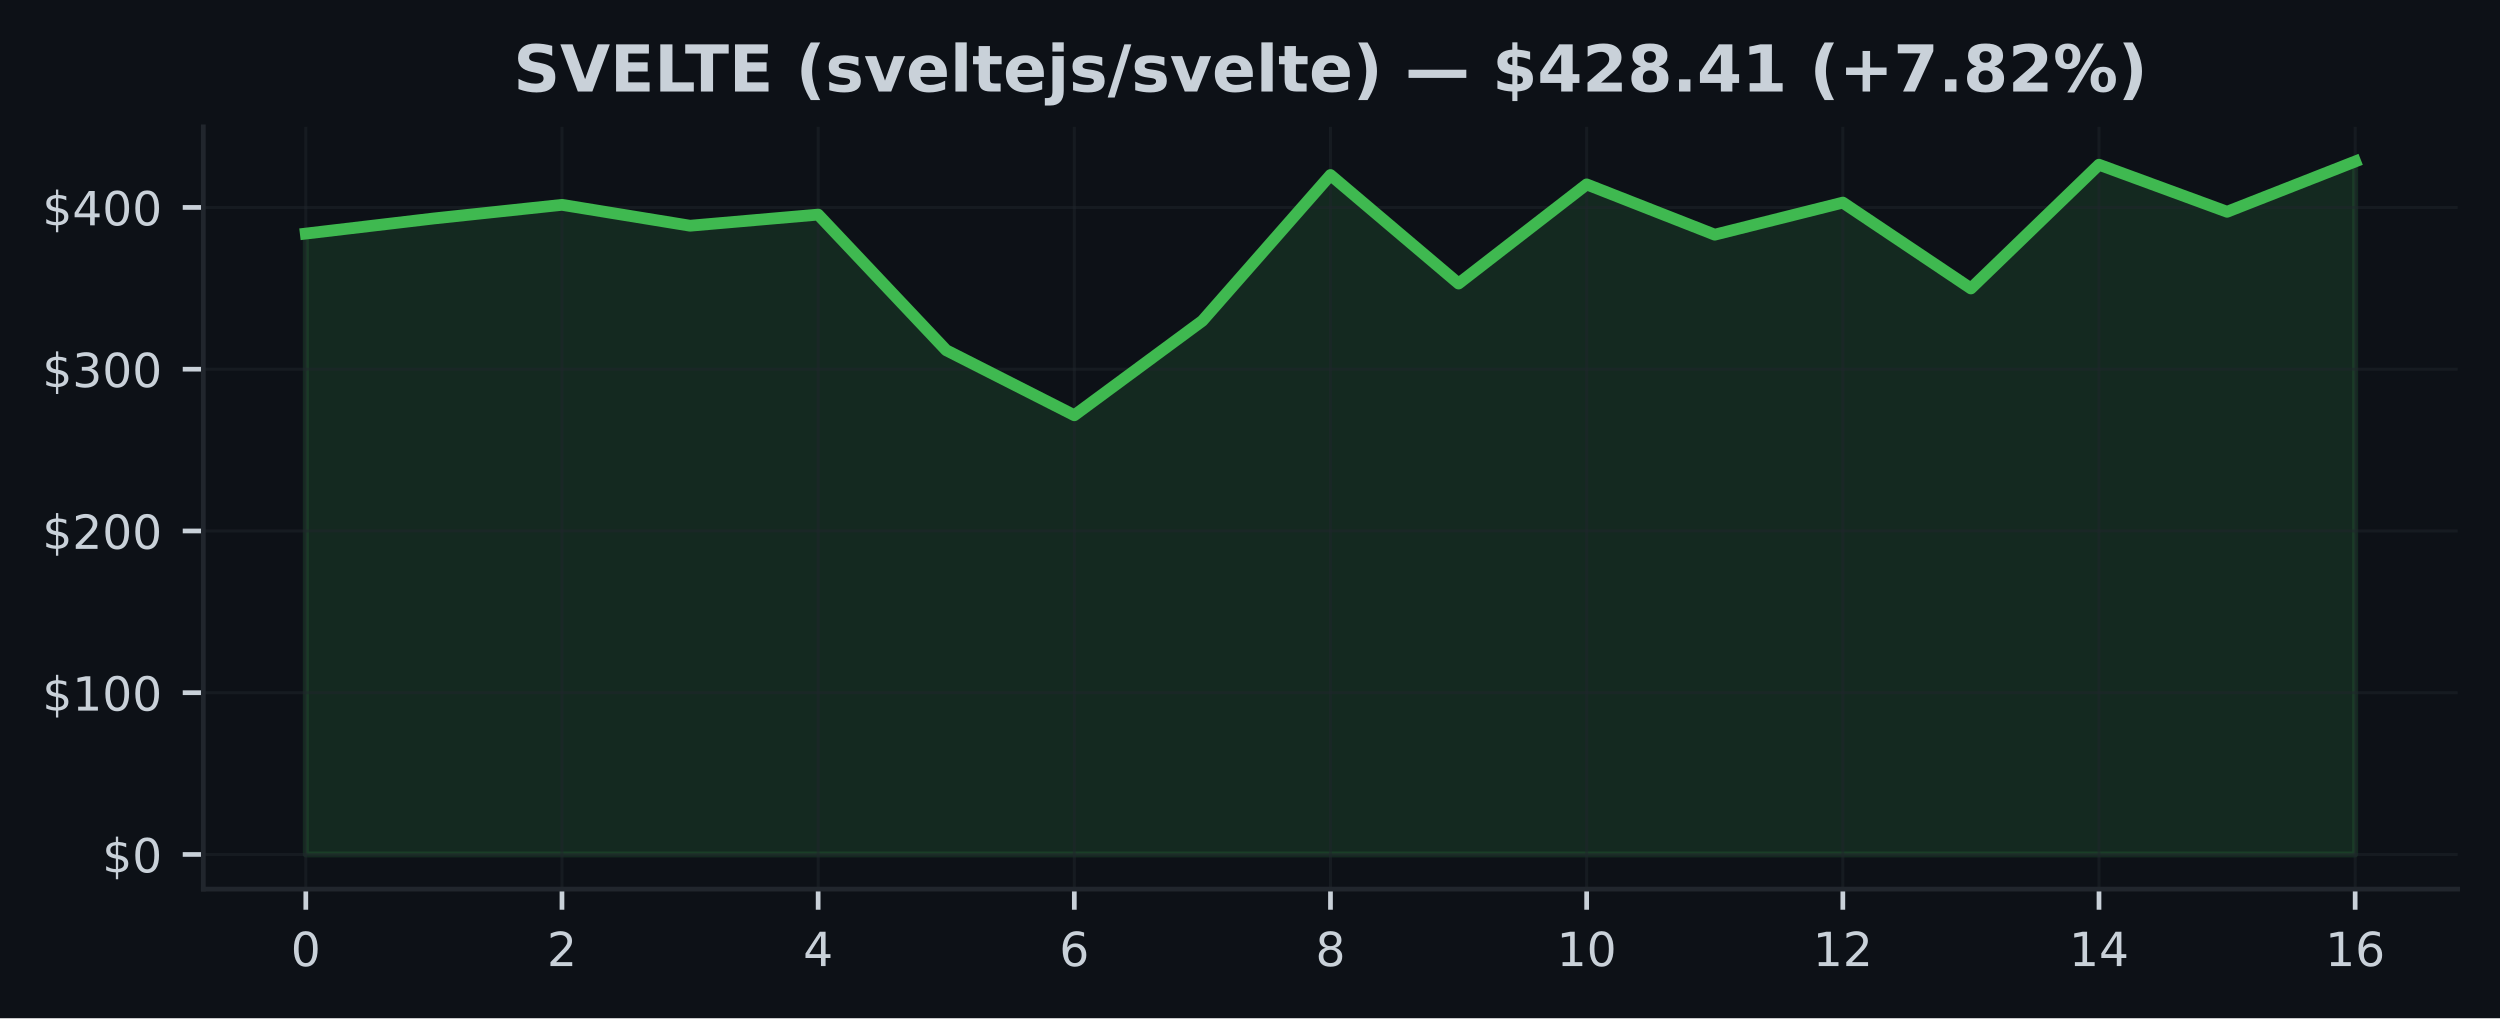
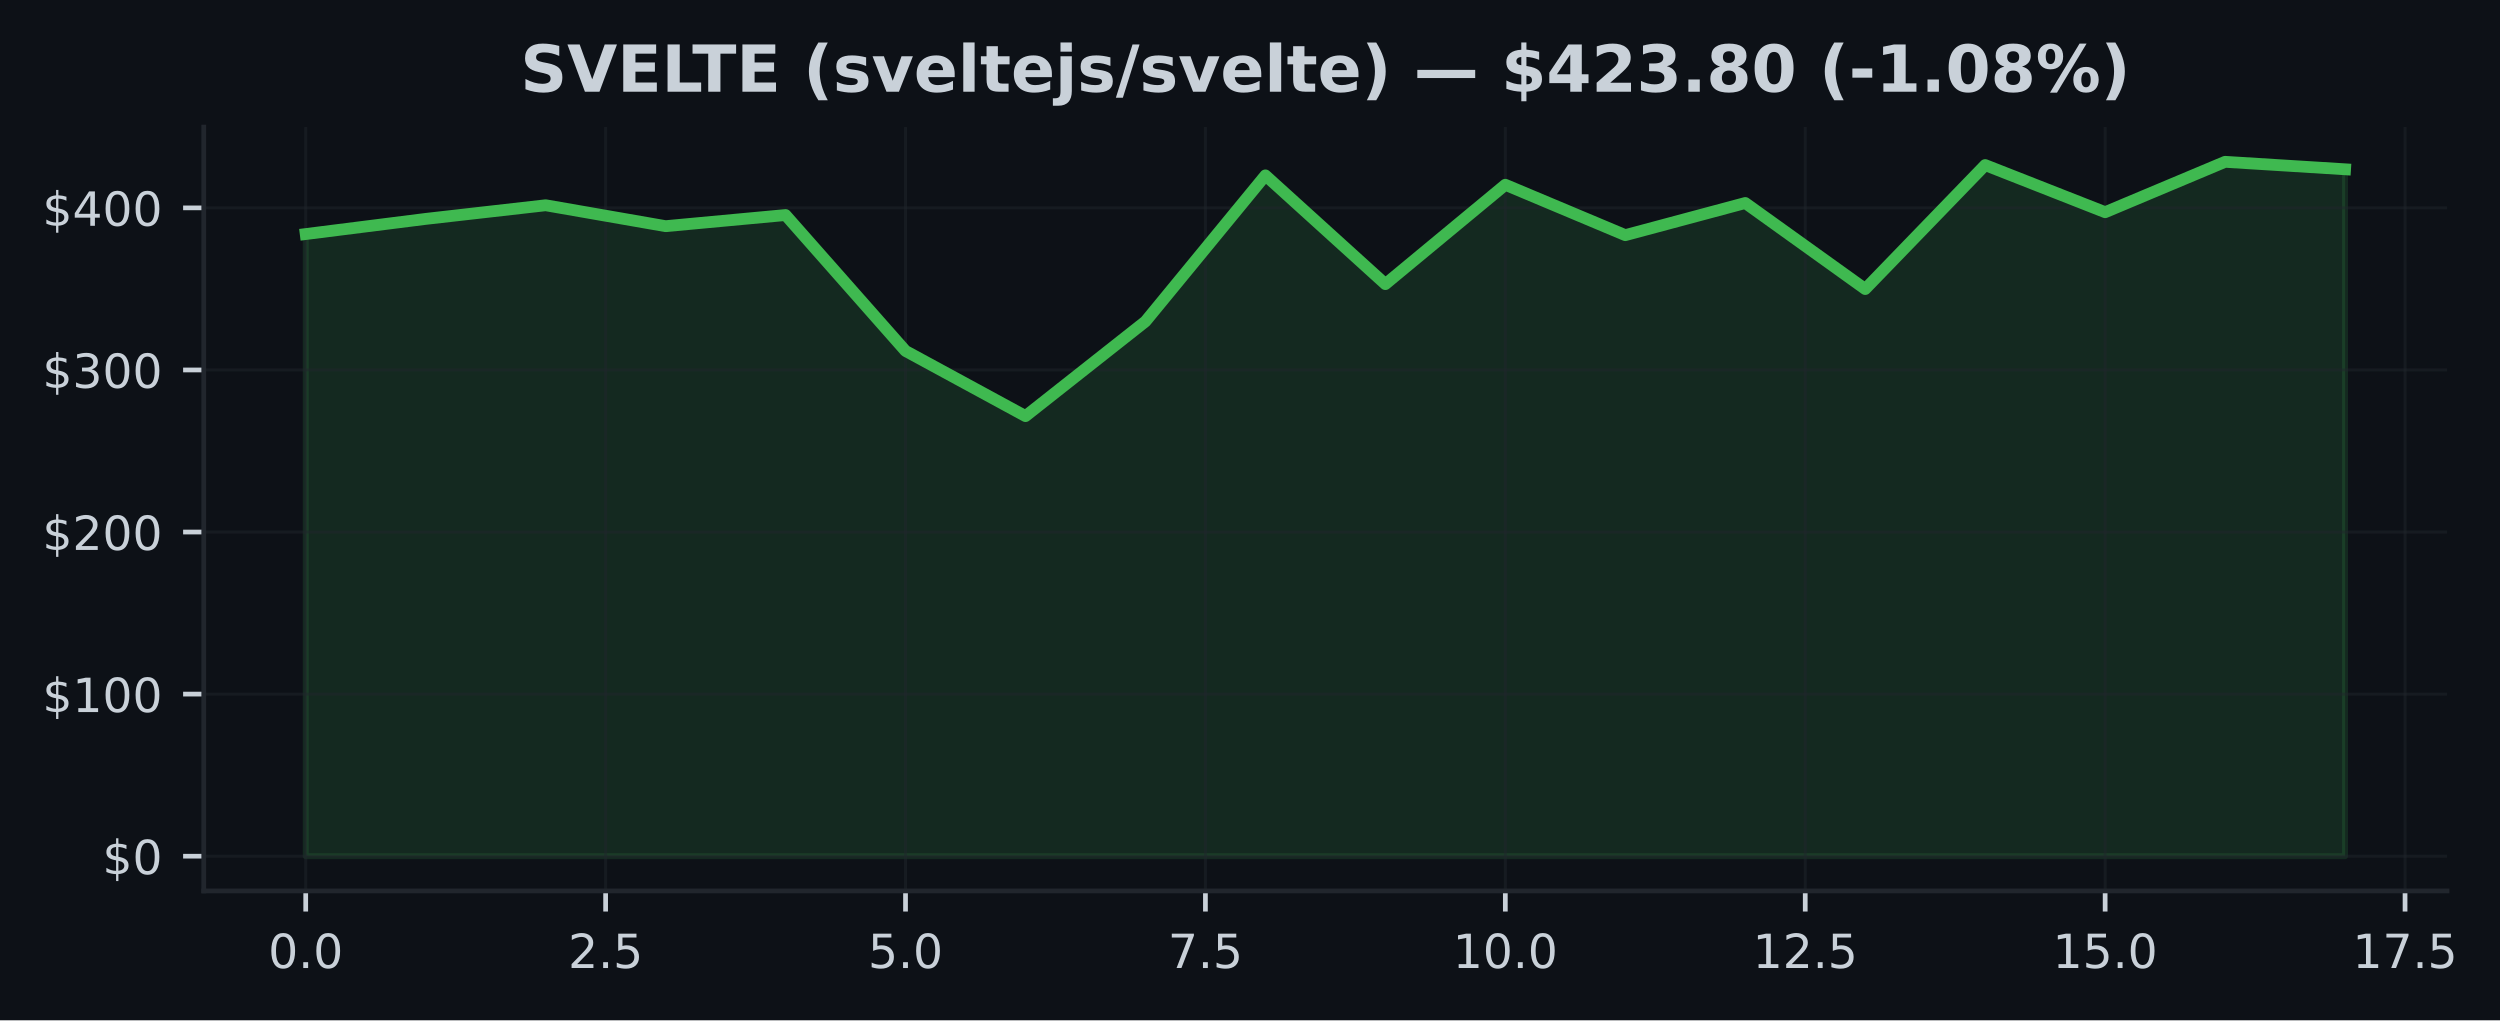
- <svg xmlns="http://www.w3.org/2000/svg" xmlns:xlink="http://www.w3.org/1999/xlink" width="424.91pt" height="173.061pt" viewBox="0 0 424.91 173.061" version="1.1">
+ <svg xmlns="http://www.w3.org/2000/svg" xmlns:xlink="http://www.w3.org/1999/xlink" width="424.051pt" height="173.061pt" viewBox="0 0 424.051 173.061" version="1.1">
  <defs>
    <style type="text/css">*{stroke-linejoin: round; stroke-linecap: butt}</style>
  </defs>
  <g id="figure_1">
    <g id="patch_1">
-       <path d="M 0 173.061  L 424.91 173.061  L 424.91 0  L 0 0  z " style="fill: #0d1117" />
+       <path d="M 0 173.061  L 424.051 173.061  L 424.051 0  L 0 0  z " style="fill: #0d1117" />
    </g>
    <g id="axes_1">
      <g id="patch_2">
-         <path d="M 34.56 151.118  L 417.71 151.118  L 417.71 21.558  L 34.56 21.558  z " style="fill: #0d1117" />
+         <path d="M 34.56 151.118  L 415.066 151.118  L 415.066 21.558  L 34.56 21.558  z " style="fill: #0d1117" />
      </g>
      <g id="FillBetweenPolyCollection_1">
        <defs>
-           <path id="md9e7212ee7" d="M 51.976 -27.832  L 51.976 -133.36  L 73.746 -135.93  L 95.516 -138.245  L 117.286 -134.696  L 139.055 -136.588  L 160.825 -113.532  L 182.595 -102.48  L 204.365 -118.536  L 226.135 -143.312  L 247.905 -124.87  L 269.675 -141.72  L 291.445 -133.173  L 313.215 -138.627  L 334.984 -124.034  L 356.754 -145.064  L 378.524 -137.066  L 400.294 -145.613  L 400.294 -27.832  L 400.294 -27.832  L 378.524 -27.832  L 356.754 -27.832  L 334.984 -27.832  L 313.215 -27.832  L 291.445 -27.832  L 269.675 -27.832  L 247.905 -27.832  L 226.135 -27.832  L 204.365 -27.832  L 182.595 -27.832  L 160.825 -27.832  L 139.055 -27.832  L 117.286 -27.832  L 95.516 -27.832  L 73.746 -27.832  L 51.976 -27.832  z " style="stroke: #3fb950; stroke-opacity: 0.15" />
+           <path id="mb865ba4bee" d="M 51.856 -27.832  L 51.856 -133.36  L 72.204 -135.93  L 92.552 -138.245  L 112.9 -134.696  L 133.247 -136.588  L 153.595 -113.532  L 173.943 -102.48  L 194.291 -118.536  L 214.639 -143.312  L 234.987 -124.87  L 255.335 -141.72  L 275.683 -133.173  L 296.031 -138.627  L 316.379 -124.034  L 336.727 -145.064  L 357.075 -137.066  L 377.423 -145.613  L 397.771 -144.346  L 397.771 -27.832  L 397.771 -27.832  L 377.423 -27.832  L 357.075 -27.832  L 336.727 -27.832  L 316.379 -27.832  L 296.031 -27.832  L 275.683 -27.832  L 255.335 -27.832  L 234.987 -27.832  L 214.639 -27.832  L 194.291 -27.832  L 173.943 -27.832  L 153.595 -27.832  L 133.247 -27.832  L 112.9 -27.832  L 92.552 -27.832  L 72.204 -27.832  L 51.856 -27.832  z " style="stroke: #3fb950; stroke-opacity: 0.15" />
        </defs>
-         <g clip-path="url(#pb27e2f22fc)">
-           <use xlink:href="#md9e7212ee7" x="0" y="173.061" style="fill: #3fb950; fill-opacity: 0.15; stroke: #3fb950; stroke-opacity: 0.15" />
+         <g clip-path="url(#p920ea3bcb1)">
+           <use xlink:href="#mb865ba4bee" x="0" y="173.061" style="fill: #3fb950; fill-opacity: 0.15; stroke: #3fb950; stroke-opacity: 0.15" />
        </g>
      </g>
      <g id="matplotlib.axis_1">
        <g id="xtick_1">
          <g id="line2d_1">
-             <path d="M 51.976 151.118  L 51.976 21.558  " clip-path="url(#pb27e2f22fc)" style="fill: none; stroke: #21262d; stroke-opacity: 0.5; stroke-width: 0.5; stroke-linecap: square" />
+             <path d="M 51.856 151.118  L 51.856 21.558  " clip-path="url(#p920ea3bcb1)" style="fill: none; stroke: #21262d; stroke-opacity: 0.5; stroke-width: 0.5; stroke-linecap: square" />
          </g>
          <g id="line2d_2">
            <defs>
-               <path id="mec0c754393" d="M 0 0  L 0 3.5  " style="stroke: #c9d1d9; stroke-width: 0.8" />
+               <path id="mc6f52eba11" d="M 0 0  L 0 3.5  " style="stroke: #c9d1d9; stroke-width: 0.8" />
            </defs>
            <g>
-               <use xlink:href="#mec0c754393" x="51.976" y="151.118" style="fill: #c9d1d9; stroke: #c9d1d9; stroke-width: 0.8" />
+               <use xlink:href="#mc6f52eba11" x="51.856" y="151.118" style="fill: #c9d1d9; stroke: #c9d1d9; stroke-width: 0.8" />
            </g>
          </g>
          <g id="text_1">
-             <g style="fill: #c9d1d9" transform="translate(49.43091 164.197) scale(0.08 -0.08)">
+             <g style="fill: #c9d1d9" transform="translate(45.49449 164.197) scale(0.08 -0.08)">
              <defs>
                <path id="DejaVuSans-30" d="M 2034 4250  Q 1547 4250 1301 3770  Q 1056 3291 1056 2328  Q 1056 1369 1301 889  Q 1547 409 2034 409  Q 2525 409 2770 889  Q 3016 1369 3016 2328  Q 3016 3291 2770 3770  Q 2525 4250 2034 4250  z M 2034 4750  Q 2819 4750 3233 4129  Q 3647 3509 3647 2328  Q 3647 1150 3233 529  Q 2819 -91 2034 -91  Q 1250 -91 836 529  Q 422 1150 422 2328  Q 422 3509 836 4129  Q 1250 4750 2034 4750  z " transform="scale(0.015625)" />
+                 <path id="DejaVuSans-2e" d="M 684 794  L 1344 794  L 1344 0  L 684 0  L 684 794  z " transform="scale(0.015625)" />
              </defs>
              <use xlink:href="#DejaVuSans-30" />
+               <use xlink:href="#DejaVuSans-2e" transform="translate(63.62305 0)" />
+               <use xlink:href="#DejaVuSans-30" transform="translate(95.41016 0)" />
            </g>
          </g>
        </g>
        <g id="xtick_2">
          <g id="line2d_3">
-             <path d="M 95.516 151.118  L 95.516 21.558  " clip-path="url(#pb27e2f22fc)" style="fill: none; stroke: #21262d; stroke-opacity: 0.5; stroke-width: 0.5; stroke-linecap: square" />
+             <path d="M 102.726 151.118  L 102.726 21.558  " clip-path="url(#p920ea3bcb1)" style="fill: none; stroke: #21262d; stroke-opacity: 0.5; stroke-width: 0.5; stroke-linecap: square" />
          </g>
          <g id="line2d_4">
            <g>
-               <use xlink:href="#mec0c754393" x="95.516" y="151.118" style="fill: #c9d1d9; stroke: #c9d1d9; stroke-width: 0.8" />
+               <use xlink:href="#mc6f52eba11" x="102.726" y="151.118" style="fill: #c9d1d9; stroke: #c9d1d9; stroke-width: 0.8" />
            </g>
          </g>
          <g id="text_2">
-             <g style="fill: #c9d1d9" transform="translate(92.97068 164.197) scale(0.08 -0.08)">
+             <g style="fill: #c9d1d9" transform="translate(96.36432 164.197) scale(0.08 -0.08)">
              <defs>
                <path id="DejaVuSans-32" d="M 1228 531  L 3431 531  L 3431 0  L 469 0  L 469 531  Q 828 903 1448 1529  Q 2069 2156 2228 2338  Q 2531 2678 2651 2914  Q 2772 3150 2772 3378  Q 2772 3750 2511 3984  Q 2250 4219 1831 4219  Q 1534 4219 1204 4116  Q 875 4013 500 3803  L 500 4441  Q 881 4594 1212 4672  Q 1544 4750 1819 4750  Q 2544 4750 2975 4387  Q 3406 4025 3406 3419  Q 3406 3131 3298 2873  Q 3191 2616 2906 2266  Q 2828 2175 2409 1742  Q 1991 1309 1228 531  z " transform="scale(0.015625)" />
+                 <path id="DejaVuSans-35" d="M 691 4666  L 3169 4666  L 3169 4134  L 1269 4134  L 1269 2991  Q 1406 3038 1543 3061  Q 1681 3084 1819 3084  Q 2600 3084 3056 2656  Q 3513 2228 3513 1497  Q 3513 744 3044 326  Q 2575 -91 1722 -91  Q 1428 -91 1123 -41  Q 819 9 494 109  L 494 744  Q 775 591 1075 516  Q 1375 441 1709 441  Q 2250 441 2565 725  Q 2881 1009 2881 1497  Q 2881 1984 2565 2268  Q 2250 2553 1709 2553  Q 1456 2553 1204 2497  Q 953 2441 691 2322  L 691 4666  z " transform="scale(0.015625)" />
              </defs>
              <use xlink:href="#DejaVuSans-32" />
+               <use xlink:href="#DejaVuSans-2e" transform="translate(63.62305 0)" />
+               <use xlink:href="#DejaVuSans-35" transform="translate(95.41016 0)" />
            </g>
          </g>
        </g>
        <g id="xtick_3">
          <g id="line2d_5">
-             <path d="M 139.055 151.118  L 139.055 21.558  " clip-path="url(#pb27e2f22fc)" style="fill: none; stroke: #21262d; stroke-opacity: 0.5; stroke-width: 0.5; stroke-linecap: square" />
+             <path d="M 153.595 151.118  L 153.595 21.558  " clip-path="url(#p920ea3bcb1)" style="fill: none; stroke: #21262d; stroke-opacity: 0.5; stroke-width: 0.5; stroke-linecap: square" />
          </g>
          <g id="line2d_6">
            <g>
-               <use xlink:href="#mec0c754393" x="139.055" y="151.118" style="fill: #c9d1d9; stroke: #c9d1d9; stroke-width: 0.8" />
+               <use xlink:href="#mc6f52eba11" x="153.595" y="151.118" style="fill: #c9d1d9; stroke: #c9d1d9; stroke-width: 0.8" />
            </g>
          </g>
          <g id="text_3">
-             <g style="fill: #c9d1d9" transform="translate(136.5105 164.197) scale(0.08 -0.08)">
-               <defs>
-                 <path id="DejaVuSans-34" d="M 2419 4116  L 825 1625  L 2419 1625  L 2419 4116  z M 2253 4666  L 3047 4666  L 3047 1625  L 3713 1625  L 3713 1100  L 3047 1100  L 3047 0  L 2419 0  L 2419 1100  L 313 1100  L 313 1709  L 2253 4666  z " transform="scale(0.015625)" />
-               </defs>
-               <use xlink:href="#DejaVuSans-34" />
+             <g style="fill: #c9d1d9" transform="translate(147.2341 164.197) scale(0.08 -0.08)">
+               <use xlink:href="#DejaVuSans-35" />
+               <use xlink:href="#DejaVuSans-2e" transform="translate(63.62305 0)" />
+               <use xlink:href="#DejaVuSans-30" transform="translate(95.41016 0)" />
            </g>
          </g>
        </g>
        <g id="xtick_4">
          <g id="line2d_7">
-             <path d="M 182.595 151.118  L 182.595 21.558  " clip-path="url(#pb27e2f22fc)" style="fill: none; stroke: #21262d; stroke-opacity: 0.5; stroke-width: 0.5; stroke-linecap: square" />
+             <path d="M 204.465 151.118  L 204.465 21.558  " clip-path="url(#p920ea3bcb1)" style="fill: none; stroke: #21262d; stroke-opacity: 0.5; stroke-width: 0.5; stroke-linecap: square" />
          </g>
          <g id="line2d_8">
            <g>
-               <use xlink:href="#mec0c754393" x="182.595" y="151.118" style="fill: #c9d1d9; stroke: #c9d1d9; stroke-width: 0.8" />
+               <use xlink:href="#mc6f52eba11" x="204.465" y="151.118" style="fill: #c9d1d9; stroke: #c9d1d9; stroke-width: 0.8" />
            </g>
          </g>
          <g id="text_4">
-             <g style="fill: #c9d1d9" transform="translate(180.0502 164.197) scale(0.08 -0.08)">
-               <defs>
-                 <path id="DejaVuSans-36" d="M 2113 2584  Q 1688 2584 1439 2293  Q 1191 2003 1191 1497  Q 1191 994 1439 701  Q 1688 409 2113 409  Q 2538 409 2786 701  Q 3034 994 3034 1497  Q 3034 2003 2786 2293  Q 2538 2584 2113 2584  z M 3366 4563  L 3366 3988  Q 3128 4100 2886 4159  Q 2644 4219 2406 4219  Q 1781 4219 1451 3797  Q 1122 3375 1075 2522  Q 1259 2794 1537 2939  Q 1816 3084 2150 3084  Q 2853 3084 3261 2657  Q 3669 2231 3669 1497  Q 3669 778 3244 343  Q 2819 -91 2113 -91  Q 1303 -91 875 529  Q 447 1150 447 2328  Q 447 3434 972 4092  Q 1497 4750 2381 4750  Q 2619 4750 2861 4703  Q 3103 4656 3366 4563  z " transform="scale(0.015625)" />
-               </defs>
-               <use xlink:href="#DejaVuSans-36" />
+             <g style="fill: #c9d1d9" transform="translate(198.104 164.197) scale(0.08 -0.08)">
+               <defs>
+                 <path id="DejaVuSans-37" d="M 525 4666  L 3525 4666  L 3525 4397  L 1831 0  L 1172 0  L 2766 4134  L 525 4134  L 525 4666  z " transform="scale(0.015625)" />
+               </defs>
+               <use xlink:href="#DejaVuSans-37" />
+               <use xlink:href="#DejaVuSans-2e" transform="translate(63.62305 0)" />
+               <use xlink:href="#DejaVuSans-35" transform="translate(95.41016 0)" />
            </g>
          </g>
        </g>
        <g id="xtick_5">
          <g id="line2d_9">
-             <path d="M 226.135 151.118  L 226.135 21.558  " clip-path="url(#pb27e2f22fc)" style="fill: none; stroke: #21262d; stroke-opacity: 0.5; stroke-width: 0.5; stroke-linecap: square" />
+             <path d="M 255.335 151.118  L 255.335 21.558  " clip-path="url(#p920ea3bcb1)" style="fill: none; stroke: #21262d; stroke-opacity: 0.5; stroke-width: 0.5; stroke-linecap: square" />
          </g>
          <g id="line2d_10">
            <g>
-               <use xlink:href="#mec0c754393" x="226.135" y="151.118" style="fill: #c9d1d9; stroke: #c9d1d9; stroke-width: 0.8" />
+               <use xlink:href="#mc6f52eba11" x="255.335" y="151.118" style="fill: #c9d1d9; stroke: #c9d1d9; stroke-width: 0.8" />
            </g>
          </g>
          <g id="text_5">
-             <g style="fill: #c9d1d9" transform="translate(223.59 164.197) scale(0.08 -0.08)">
-               <defs>
-                 <path id="DejaVuSans-38" d="M 2034 2216  Q 1584 2216 1326 1975  Q 1069 1734 1069 1313  Q 1069 891 1326 650  Q 1584 409 2034 409  Q 2484 409 2743 651  Q 3003 894 3003 1313  Q 3003 1734 2745 1975  Q 2488 2216 2034 2216  z M 1403 2484  Q 997 2584 770 2862  Q 544 3141 544 3541  Q 544 4100 942 4425  Q 1341 4750 2034 4750  Q 2731 4750 3128 4425  Q 3525 4100 3525 3541  Q 3525 3141 3298 2862  Q 3072 2584 2669 2484  Q 3125 2378 3379 2068  Q 3634 1759 3634 1313  Q 3634 634 3220 271  Q 2806 -91 2034 -91  Q 1263 -91 848 271  Q 434 634 434 1313  Q 434 1759 690 2068  Q 947 2378 1403 2484  z M 1172 3481  Q 1172 3119 1398 2916  Q 1625 2713 2034 2713  Q 2441 2713 2670 2916  Q 2900 3119 2900 3481  Q 2900 3844 2670 4047  Q 2441 4250 2034 4250  Q 1625 4250 1398 4047  Q 1172 3844 1172 3481  z " transform="scale(0.015625)" />
-               </defs>
-               <use xlink:href="#DejaVuSans-38" />
+             <g style="fill: #c9d1d9" transform="translate(246.4288 164.197) scale(0.08 -0.08)">
+               <defs>
+                 <path id="DejaVuSans-31" d="M 794 531  L 1825 531  L 1825 4091  L 703 3866  L 703 4441  L 1819 4666  L 2450 4666  L 2450 531  L 3481 531  L 3481 0  L 794 0  L 794 531  z " transform="scale(0.015625)" />
+               </defs>
+               <use xlink:href="#DejaVuSans-31" />
+               <use xlink:href="#DejaVuSans-30" transform="translate(63.62305 0)" />
+               <use xlink:href="#DejaVuSans-2e" transform="translate(127.2461 0)" />
+               <use xlink:href="#DejaVuSans-30" transform="translate(159.0332 0)" />
            </g>
          </g>
        </g>
        <g id="xtick_6">
          <g id="line2d_11">
-             <path d="M 269.675 151.118  L 269.675 21.558  " clip-path="url(#pb27e2f22fc)" style="fill: none; stroke: #21262d; stroke-opacity: 0.5; stroke-width: 0.5; stroke-linecap: square" />
+             <path d="M 306.205 151.118  L 306.205 21.558  " clip-path="url(#p920ea3bcb1)" style="fill: none; stroke: #21262d; stroke-opacity: 0.5; stroke-width: 0.5; stroke-linecap: square" />
          </g>
          <g id="line2d_12">
            <g>
-               <use xlink:href="#mec0c754393" x="269.675" y="151.118" style="fill: #c9d1d9; stroke: #c9d1d9; stroke-width: 0.8" />
+               <use xlink:href="#mc6f52eba11" x="306.205" y="151.118" style="fill: #c9d1d9; stroke: #c9d1d9; stroke-width: 0.8" />
            </g>
          </g>
          <g id="text_6">
-             <g style="fill: #c9d1d9" transform="translate(264.5848 164.197) scale(0.08 -0.08)">
-               <defs>
-                 <path id="DejaVuSans-31" d="M 794 531  L 1825 531  L 1825 4091  L 703 3866  L 703 4441  L 1819 4666  L 2450 4666  L 2450 531  L 3481 531  L 3481 0  L 794 0  L 794 531  z " transform="scale(0.015625)" />
-               </defs>
+             <g style="fill: #c9d1d9" transform="translate(297.2986 164.197) scale(0.08 -0.08)">
              <use xlink:href="#DejaVuSans-31" />
-               <use xlink:href="#DejaVuSans-30" transform="translate(63.62305 0)" />
+               <use xlink:href="#DejaVuSans-32" transform="translate(63.62305 0)" />
+               <use xlink:href="#DejaVuSans-2e" transform="translate(127.2461 0)" />
+               <use xlink:href="#DejaVuSans-35" transform="translate(159.0332 0)" />
            </g>
          </g>
        </g>
        <g id="xtick_7">
          <g id="line2d_13">
-             <path d="M 313.215 151.118  L 313.215 21.558  " clip-path="url(#pb27e2f22fc)" style="fill: none; stroke: #21262d; stroke-opacity: 0.5; stroke-width: 0.5; stroke-linecap: square" />
+             <path d="M 357.075 151.118  L 357.075 21.558  " clip-path="url(#p920ea3bcb1)" style="fill: none; stroke: #21262d; stroke-opacity: 0.5; stroke-width: 0.5; stroke-linecap: square" />
          </g>
          <g id="line2d_14">
            <g>
-               <use xlink:href="#mec0c754393" x="313.215" y="151.118" style="fill: #c9d1d9; stroke: #c9d1d9; stroke-width: 0.8" />
+               <use xlink:href="#mc6f52eba11" x="357.075" y="151.118" style="fill: #c9d1d9; stroke: #c9d1d9; stroke-width: 0.8" />
            </g>
          </g>
          <g id="text_7">
-             <g style="fill: #c9d1d9" transform="translate(308.1245 164.197) scale(0.08 -0.08)">
+             <g style="fill: #c9d1d9" transform="translate(348.1685 164.197) scale(0.08 -0.08)">
              <use xlink:href="#DejaVuSans-31" />
-               <use xlink:href="#DejaVuSans-32" transform="translate(63.62305 0)" />
+               <use xlink:href="#DejaVuSans-35" transform="translate(63.62305 0)" />
+               <use xlink:href="#DejaVuSans-2e" transform="translate(127.2461 0)" />
+               <use xlink:href="#DejaVuSans-30" transform="translate(159.0332 0)" />
            </g>
          </g>
        </g>
        <g id="xtick_8">
          <g id="line2d_15">
-             <path d="M 356.754 151.118  L 356.754 21.558  " clip-path="url(#pb27e2f22fc)" style="fill: none; stroke: #21262d; stroke-opacity: 0.5; stroke-width: 0.5; stroke-linecap: square" />
+             <path d="M 407.945 151.118  L 407.945 21.558  " clip-path="url(#p920ea3bcb1)" style="fill: none; stroke: #21262d; stroke-opacity: 0.5; stroke-width: 0.5; stroke-linecap: square" />
          </g>
          <g id="line2d_16">
            <g>
-               <use xlink:href="#mec0c754393" x="356.754" y="151.118" style="fill: #c9d1d9; stroke: #c9d1d9; stroke-width: 0.8" />
+               <use xlink:href="#mc6f52eba11" x="407.945" y="151.118" style="fill: #c9d1d9; stroke: #c9d1d9; stroke-width: 0.8" />
            </g>
          </g>
          <g id="text_8">
-             <g style="fill: #c9d1d9" transform="translate(351.6643 164.197) scale(0.08 -0.08)">
+             <g style="fill: #c9d1d9" transform="translate(399.0383 164.197) scale(0.08 -0.08)">
              <use xlink:href="#DejaVuSans-31" />
-               <use xlink:href="#DejaVuSans-34" transform="translate(63.62305 0)" />
-             </g>
-           </g>
-         </g>
-         <g id="xtick_9">
-           <g id="line2d_17">
-             <path d="M 400.294 151.118  L 400.294 21.558  " clip-path="url(#pb27e2f22fc)" style="fill: none; stroke: #21262d; stroke-opacity: 0.5; stroke-width: 0.5; stroke-linecap: square" />
-           </g>
-           <g id="line2d_18">
-             <g>
-               <use xlink:href="#mec0c754393" x="400.294" y="151.118" style="fill: #c9d1d9; stroke: #c9d1d9; stroke-width: 0.8" />
-             </g>
-           </g>
-           <g id="text_9">
-             <g style="fill: #c9d1d9" transform="translate(395.2041 164.197) scale(0.08 -0.08)">
-               <use xlink:href="#DejaVuSans-31" />
-               <use xlink:href="#DejaVuSans-36" transform="translate(63.62305 0)" />
+               <use xlink:href="#DejaVuSans-37" transform="translate(63.62305 0)" />
+               <use xlink:href="#DejaVuSans-2e" transform="translate(127.2461 0)" />
+               <use xlink:href="#DejaVuSans-35" transform="translate(159.0332 0)" />
            </g>
          </g>
        </g>
      </g>
      <g id="matplotlib.axis_2">
        <g id="ytick_1">
+           <g id="line2d_17">
+             <path d="M 34.56 145.229  L 415.066 145.229  " clip-path="url(#p920ea3bcb1)" style="fill: none; stroke: #21262d; stroke-opacity: 0.5; stroke-width: 0.5; stroke-linecap: square" />
+           </g>
+           <g id="line2d_18">
+             <defs>
+               <path id="m30e9db8566" d="M 0 0  L -3.5 0  " style="stroke: #c9d1d9; stroke-width: 0.8" />
+             </defs>
+             <g>
+               <use xlink:href="#m30e9db8566" x="34.56" y="145.229" style="fill: #c9d1d9; stroke: #c9d1d9; stroke-width: 0.8" />
+             </g>
+           </g>
+           <g id="text_9">
+             <g style="fill: #c9d1d9" transform="translate(17.38 148.2686) scale(0.08 -0.08)">
+               <defs>
+                 <path id="DejaVuSans-24" d="M 2163 -941  L 1850 -941  L 1847 0  Q 1519 6 1191 76  Q 863 147 531 288  L 531 850  Q 850 650 1176 548  Q 1503 447 1850 444  L 1850 1869  Q 1159 1981 845 2250  Q 531 2519 531 2988  Q 531 3497 872 3790  Q 1213 4084 1850 4128  L 1850 4863  L 2163 4863  L 2163 4138  Q 2453 4125 2725 4076  Q 2997 4028 3256 3944  L 3256 3397  Q 2997 3528 2723 3600  Q 2450 3672 2163 3684  L 2163 2350  Q 2872 2241 3206 1959  Q 3541 1678 3541 1191  Q 3541 663 3186 358  Q 2831 53 2163 6  L 2163 -941  z M 1850 2406  L 1850 3688  Q 1488 3647 1297 3481  Q 1106 3316 1106 3041  Q 1106 2772 1282 2622  Q 1459 2472 1850 2406  z M 2163 1806  L 2163 453  Q 2559 506 2761 678  Q 2963 850 2963 1131  Q 2963 1406 2770 1568  Q 2578 1731 2163 1806  z " transform="scale(0.015625)" />
+               </defs>
+               <use xlink:href="#DejaVuSans-24" />
+               <use xlink:href="#DejaVuSans-30" transform="translate(63.62305 0)" />
+             </g>
+           </g>
+         </g>
+         <g id="ytick_2">
          <g id="line2d_19">
-             <path d="M 34.56 145.229  L 417.71 145.229  " clip-path="url(#pb27e2f22fc)" style="fill: none; stroke: #21262d; stroke-opacity: 0.5; stroke-width: 0.5; stroke-linecap: square" />
+             <path d="M 34.56 117.736  L 415.066 117.736  " clip-path="url(#p920ea3bcb1)" style="fill: none; stroke: #21262d; stroke-opacity: 0.5; stroke-width: 0.5; stroke-linecap: square" />
          </g>
          <g id="line2d_20">
-             <defs>
-               <path id="m702e0b835c" d="M 0 0  L -3.5 0  " style="stroke: #c9d1d9; stroke-width: 0.8" />
-             </defs>
-             <g>
-               <use xlink:href="#m702e0b835c" x="34.56" y="145.229" style="fill: #c9d1d9; stroke: #c9d1d9; stroke-width: 0.8" />
+             <g>
+               <use xlink:href="#m30e9db8566" x="34.56" y="117.736" style="fill: #c9d1d9; stroke: #c9d1d9; stroke-width: 0.8" />
            </g>
          </g>
          <g id="text_10">
-             <g style="fill: #c9d1d9" transform="translate(17.38 148.2686) scale(0.08 -0.08)">
-               <defs>
-                 <path id="DejaVuSans-24" d="M 2163 -941  L 1850 -941  L 1847 0  Q 1519 6 1191 76  Q 863 147 531 288  L 531 850  Q 850 650 1176 548  Q 1503 447 1850 444  L 1850 1869  Q 1159 1981 845 2250  Q 531 2519 531 2988  Q 531 3497 872 3790  Q 1213 4084 1850 4128  L 1850 4863  L 2163 4863  L 2163 4138  Q 2453 4125 2725 4076  Q 2997 4028 3256 3944  L 3256 3397  Q 2997 3528 2723 3600  Q 2450 3672 2163 3684  L 2163 2350  Q 2872 2241 3206 1959  Q 3541 1678 3541 1191  Q 3541 663 3186 358  Q 2831 53 2163 6  L 2163 -941  z M 1850 2406  L 1850 3688  Q 1488 3647 1297 3481  Q 1106 3316 1106 3041  Q 1106 2772 1282 2622  Q 1459 2472 1850 2406  z M 2163 1806  L 2163 453  Q 2559 506 2761 678  Q 2963 850 2963 1131  Q 2963 1406 2770 1568  Q 2578 1731 2163 1806  z " transform="scale(0.015625)" />
-               </defs>
-               <use xlink:href="#DejaVuSans-24" />
-               <use xlink:href="#DejaVuSans-30" transform="translate(63.62305 0)" />
-             </g>
-           </g>
-         </g>
-         <g id="ytick_2">
-           <g id="line2d_21">
-             <path d="M 34.56 117.736  L 417.71 117.736  " clip-path="url(#pb27e2f22fc)" style="fill: none; stroke: #21262d; stroke-opacity: 0.5; stroke-width: 0.5; stroke-linecap: square" />
-           </g>
-           <g id="line2d_22">
-             <g>
-               <use xlink:href="#m702e0b835c" x="34.56" y="117.736" style="fill: #c9d1d9; stroke: #c9d1d9; stroke-width: 0.8" />
-             </g>
-           </g>
-           <g id="text_11">
            <g style="fill: #c9d1d9" transform="translate(7.2 120.7758) scale(0.08 -0.08)">
              <use xlink:href="#DejaVuSans-24" />
              <use xlink:href="#DejaVuSans-31" transform="translate(63.62305 0)" />
              <use xlink:href="#DejaVuSans-30" transform="translate(127.2461 0)" />
              <use xlink:href="#DejaVuSans-30" transform="translate(190.8691 0)" />
            </g>
          </g>
        </g>
        <g id="ytick_3">
-           <g id="line2d_23">
-             <path d="M 34.56 90.244  L 417.71 90.244  " clip-path="url(#pb27e2f22fc)" style="fill: none; stroke: #21262d; stroke-opacity: 0.5; stroke-width: 0.5; stroke-linecap: square" />
-           </g>
-           <g id="line2d_24">
-             <g>
-               <use xlink:href="#m702e0b835c" x="34.56" y="90.244" style="fill: #c9d1d9; stroke: #c9d1d9; stroke-width: 0.8" />
-             </g>
-           </g>
-           <g id="text_12">
+           <g id="line2d_21">
+             <path d="M 34.56 90.244  L 415.066 90.244  " clip-path="url(#p920ea3bcb1)" style="fill: none; stroke: #21262d; stroke-opacity: 0.5; stroke-width: 0.5; stroke-linecap: square" />
+           </g>
+           <g id="line2d_22">
+             <g>
+               <use xlink:href="#m30e9db8566" x="34.56" y="90.244" style="fill: #c9d1d9; stroke: #c9d1d9; stroke-width: 0.8" />
+             </g>
+           </g>
+           <g id="text_11">
            <g style="fill: #c9d1d9" transform="translate(7.2 93.28301) scale(0.08 -0.08)">
              <use xlink:href="#DejaVuSans-24" />
              <use xlink:href="#DejaVuSans-32" transform="translate(63.62305 0)" />
              <use xlink:href="#DejaVuSans-30" transform="translate(127.2461 0)" />
              <use xlink:href="#DejaVuSans-30" transform="translate(190.8691 0)" />
            </g>
          </g>
        </g>
        <g id="ytick_4">
-           <g id="line2d_25">
-             <path d="M 34.56 62.751  L 417.71 62.751  " clip-path="url(#pb27e2f22fc)" style="fill: none; stroke: #21262d; stroke-opacity: 0.5; stroke-width: 0.5; stroke-linecap: square" />
-           </g>
-           <g id="line2d_26">
-             <g>
-               <use xlink:href="#m702e0b835c" x="34.56" y="62.751" style="fill: #c9d1d9; stroke: #c9d1d9; stroke-width: 0.8" />
-             </g>
-           </g>
-           <g id="text_13">
+           <g id="line2d_23">
+             <path d="M 34.56 62.751  L 415.066 62.751  " clip-path="url(#p920ea3bcb1)" style="fill: none; stroke: #21262d; stroke-opacity: 0.5; stroke-width: 0.5; stroke-linecap: square" />
+           </g>
+           <g id="line2d_24">
+             <g>
+               <use xlink:href="#m30e9db8566" x="34.56" y="62.751" style="fill: #c9d1d9; stroke: #c9d1d9; stroke-width: 0.8" />
+             </g>
+           </g>
+           <g id="text_12">
            <g style="fill: #c9d1d9" transform="translate(7.2 65.79023) scale(0.08 -0.08)">
              <defs>
                <path id="DejaVuSans-33" d="M 2597 2516  Q 3050 2419 3304 2112  Q 3559 1806 3559 1356  Q 3559 666 3084 287  Q 2609 -91 1734 -91  Q 1441 -91 1130 -33  Q 819 25 488 141  L 488 750  Q 750 597 1062 519  Q 1375 441 1716 441  Q 2309 441 2620 675  Q 2931 909 2931 1356  Q 2931 1769 2642 2001  Q 2353 2234 1838 2234  L 1294 2234  L 1294 2753  L 1863 2753  Q 2328 2753 2575 2939  Q 2822 3125 2822 3475  Q 2822 3834 2567 4026  Q 2313 4219 1838 4219  Q 1578 4219 1281 4162  Q 984 4106 628 3988  L 628 4550  Q 988 4650 1302 4700  Q 1616 4750 1894 4750  Q 2613 4750 3031 4423  Q 3450 4097 3450 3541  Q 3450 3153 3228 2886  Q 3006 2619 2597 2516  z " transform="scale(0.015625)" />
              </defs>
              <use xlink:href="#DejaVuSans-24" />
              <use xlink:href="#DejaVuSans-33" transform="translate(63.62305 0)" />
              <use xlink:href="#DejaVuSans-30" transform="translate(127.2461 0)" />
              <use xlink:href="#DejaVuSans-30" transform="translate(190.8691 0)" />
            </g>
          </g>
        </g>
        <g id="ytick_5">
-           <g id="line2d_27">
-             <path d="M 34.56 35.258  L 417.71 35.258  " clip-path="url(#pb27e2f22fc)" style="fill: none; stroke: #21262d; stroke-opacity: 0.5; stroke-width: 0.5; stroke-linecap: square" />
-           </g>
-           <g id="line2d_28">
-             <g>
-               <use xlink:href="#m702e0b835c" x="34.56" y="35.258" style="fill: #c9d1d9; stroke: #c9d1d9; stroke-width: 0.8" />
-             </g>
-           </g>
-           <g id="text_14">
+           <g id="line2d_25">
+             <path d="M 34.56 35.258  L 415.066 35.258  " clip-path="url(#p920ea3bcb1)" style="fill: none; stroke: #21262d; stroke-opacity: 0.5; stroke-width: 0.5; stroke-linecap: square" />
+           </g>
+           <g id="line2d_26">
+             <g>
+               <use xlink:href="#m30e9db8566" x="34.56" y="35.258" style="fill: #c9d1d9; stroke: #c9d1d9; stroke-width: 0.8" />
+             </g>
+           </g>
+           <g id="text_13">
            <g style="fill: #c9d1d9" transform="translate(7.2 38.29745) scale(0.08 -0.08)">
+               <defs>
+                 <path id="DejaVuSans-34" d="M 2419 4116  L 825 1625  L 2419 1625  L 2419 4116  z M 2253 4666  L 3047 4666  L 3047 1625  L 3713 1625  L 3713 1100  L 3047 1100  L 3047 0  L 2419 0  L 2419 1100  L 313 1100  L 313 1709  L 2253 4666  z " transform="scale(0.015625)" />
+               </defs>
              <use xlink:href="#DejaVuSans-24" />
              <use xlink:href="#DejaVuSans-34" transform="translate(63.62305 0)" />
              <use xlink:href="#DejaVuSans-30" transform="translate(127.2461 0)" />
              <use xlink:href="#DejaVuSans-30" transform="translate(190.8691 0)" />
            </g>
          </g>
        </g>
      </g>
-       <g id="line2d_29">
-         <path d="M 51.976 39.701  L 73.746 37.13  L 95.516 34.815  L 117.286 38.365  L 139.055 36.473  L 160.825 59.529  L 182.595 70.581  L 204.365 54.525  L 226.135 29.749  L 247.905 48.191  L 269.675 31.34  L 291.445 39.888  L 313.215 34.433  L 334.984 49.026  L 356.754 27.997  L 378.524 35.995  L 400.294 27.447  " clip-path="url(#pb27e2f22fc)" style="fill: none; stroke: #3fb950; stroke-width: 2; stroke-linecap: square" />
+       <g id="line2d_27">
+         <path d="M 51.856 39.701  L 72.204 37.13  L 92.552 34.815  L 112.9 38.365  L 133.247 36.473  L 153.595 59.529  L 173.943 70.581  L 194.291 54.525  L 214.639 29.749  L 234.987 48.191  L 255.335 31.34  L 275.683 39.888  L 296.031 34.433  L 316.379 49.026  L 336.727 27.997  L 357.075 35.995  L 377.423 27.447  L 397.771 28.715  " clip-path="url(#p920ea3bcb1)" style="fill: none; stroke: #3fb950; stroke-width: 2; stroke-linecap: square" />
      </g>
      <g id="patch_3">
        <path d="M 34.56 151.118  L 34.56 21.558  " style="fill: none; stroke: #21262d; stroke-width: 0.8; stroke-linejoin: miter; stroke-linecap: square" />
      </g>
      <g id="patch_4">
-         <path d="M 34.56 151.118  L 417.71 151.118  " style="fill: none; stroke: #21262d; stroke-width: 0.8; stroke-linejoin: miter; stroke-linecap: square" />
-       </g>
-       <g id="text_15">
-         <g style="fill: #c9d1d9" transform="translate(87.26516 15.55828) scale(0.11 -0.11)">
+         <path d="M 34.56 151.118  L 415.066 151.118  " style="fill: none; stroke: #21262d; stroke-width: 0.8; stroke-linejoin: miter; stroke-linecap: square" />
+       </g>
+       <g id="text_14">
+         <g style="fill: #c9d1d9" transform="translate(88.26964 15.55828) scale(0.11 -0.11)">
          <defs>
            <path id="DejaVuSans-Bold-53" d="M 3834 4519  L 3834 3531  Q 3450 3703 3084 3790  Q 2719 3878 2394 3878  Q 1963 3878 1756 3759  Q 1550 3641 1550 3391  Q 1550 3203 1689 3098  Q 1828 2994 2194 2919  L 2706 2816  Q 3484 2659 3812 2340  Q 4141 2022 4141 1434  Q 4141 663 3683 286  Q 3225 -91 2284 -91  Q 1841 -91 1394 -6  Q 947 78 500 244  L 500 1259  Q 947 1022 1364 901  Q 1781 781 2169 781  Q 2563 781 2772 912  Q 2981 1044 2981 1288  Q 2981 1506 2839 1625  Q 2697 1744 2272 1838  L 1806 1941  Q 1106 2091 782 2419  Q 459 2747 459 3303  Q 459 4000 909 4375  Q 1359 4750 2203 4750  Q 2588 4750 2994 4692  Q 3400 4634 3834 4519  z " transform="scale(0.015625)" />
            <path id="DejaVuSans-Bold-56" d="M 31 4666  L 1241 4666  L 2478 1222  L 3713 4666  L 4922 4666  L 3194 0  L 1759 0  L 31 4666  z " transform="scale(0.015625)" />
            <path id="DejaVuSans-Bold-45" d="M 588 4666  L 3834 4666  L 3834 3756  L 1791 3756  L 1791 2888  L 3713 2888  L 3713 1978  L 1791 1978  L 1791 909  L 3903 909  L 3903 0  L 588 0  L 588 4666  z " transform="scale(0.015625)" />
            <path id="DejaVuSans-Bold-4c" d="M 588 4666  L 1791 4666  L 1791 909  L 3903 909  L 3903 0  L 588 0  L 588 4666  z " transform="scale(0.015625)" />
            <path id="DejaVuSans-Bold-54" d="M 31 4666  L 4331 4666  L 4331 3756  L 2784 3756  L 2784 0  L 1581 0  L 1581 3756  L 31 3756  L 31 4666  z " transform="scale(0.015625)" />
            <path id="DejaVuSans-Bold-20" transform="scale(0.015625)" />
            <path id="DejaVuSans-Bold-28" d="M 2413 -844  L 1484 -844  Q 1006 -72 778 623  Q 550 1319 550 2003  Q 550 2688 779 3389  Q 1009 4091 1484 4856  L 2413 4856  Q 2013 4116 1813 3408  Q 1613 2700 1613 2009  Q 1613 1319 1811 609  Q 2009 -100 2413 -844  z " transform="scale(0.015625)" />
            <path id="DejaVuSans-Bold-73" d="M 3272 3391  L 3272 2541  Q 2913 2691 2578 2766  Q 2244 2841 1947 2841  Q 1628 2841 1473 2761  Q 1319 2681 1319 2516  Q 1319 2381 1436 2309  Q 1553 2238 1856 2203  L 2053 2175  Q 2913 2066 3209 1816  Q 3506 1566 3506 1031  Q 3506 472 3093 190  Q 2681 -91 1863 -91  Q 1516 -91 1145 -36  Q 775 19 384 128  L 384 978  Q 719 816 1070 734  Q 1422 653 1784 653  Q 2113 653 2278 743  Q 2444 834 2444 1013  Q 2444 1163 2330 1236  Q 2216 1309 1875 1350  L 1678 1375  Q 931 1469 631 1722  Q 331 1975 331 2491  Q 331 3047 712 3315  Q 1094 3584 1881 3584  Q 2191 3584 2531 3537  Q 2872 3491 3272 3391  z " transform="scale(0.015625)" />
            <path id="DejaVuSans-Bold-76" d="M 97 3500  L 1216 3500  L 2088 1081  L 2956 3500  L 4078 3500  L 2700 0  L 1472 0  L 97 3500  z " transform="scale(0.015625)" />
            <path id="DejaVuSans-Bold-65" d="M 4031 1759  L 4031 1441  L 1416 1441  Q 1456 1047 1700 850  Q 1944 653 2381 653  Q 2734 653 3104 758  Q 3475 863 3866 1075  L 3866 213  Q 3469 63 3072 -14  Q 2675 -91 2278 -91  Q 1328 -91 801 392  Q 275 875 275 1747  Q 275 2603 792 3093  Q 1309 3584 2216 3584  Q 3041 3584 3536 3087  Q 4031 2591 4031 1759  z M 2881 2131  Q 2881 2450 2695 2645  Q 2509 2841 2209 2841  Q 1884 2841 1681 2658  Q 1478 2475 1428 2131  L 2881 2131  z " transform="scale(0.015625)" />
            <path id="DejaVuSans-Bold-6c" d="M 538 4863  L 1656 4863  L 1656 0  L 538 0  L 538 4863  z " transform="scale(0.015625)" />
            <path id="DejaVuSans-Bold-74" d="M 1759 4494  L 1759 3500  L 2913 3500  L 2913 2700  L 1759 2700  L 1759 1216  Q 1759 972 1856 886  Q 1953 800 2241 800  L 2816 800  L 2816 0  L 1856 0  Q 1194 0 917 276  Q 641 553 641 1216  L 641 2700  L 84 2700  L 84 3500  L 641 3500  L 641 4494  L 1759 4494  z " transform="scale(0.015625)" />
            <path id="DejaVuSans-Bold-6a" d="M 538 3500  L 1656 3500  L 1656 63  Q 1656 -641 1318 -1011  Q 981 -1381 341 -1381  L -213 -1381  L -213 -647  L -19 -647  Q 300 -647 419 -503  Q 538 -359 538 63  L 538 3500  z M 538 4863  L 1656 4863  L 1656 3950  L 538 3950  L 538 4863  z " transform="scale(0.015625)" />
            <path id="DejaVuSans-Bold-2f" d="M 1644 4666  L 2338 4666  L 691 -594  L 0 -594  L 1644 4666  z " transform="scale(0.015625)" />
            <path id="DejaVuSans-Bold-29" d="M 513 -844  Q 913 -100 1113 609  Q 1313 1319 1313 2009  Q 1313 2700 1113 3408  Q 913 4116 513 4856  L 1441 4856  Q 1916 4091 2145 3389  Q 2375 2688 2375 2003  Q 2375 1319 2147 623  Q 1919 -72 1441 -844  L 513 -844  z " transform="scale(0.015625)" />
            <path id="DejaVuSans-Bold-2014" d="M 344 2156  L 6056 2156  L 6056 1350  L 344 1350  L 344 2156  z " transform="scale(0.015625)" />
            <path id="DejaVuSans-Bold-24" d="M 2484 -941  L 1978 -941  L 1975 0  Q 1584 16 1218 87  Q 853 159 506 288  L 506 1106  Q 866 922 1233 823  Q 1600 725 1978 713  L 1978 1684  L 1875 1703  Q 1128 1834 814 2115  Q 500 2397 500 2925  Q 500 3484 883 3798  Q 1266 4113 1975 4141  L 1978 4863  L 2484 4863  L 2484 4153  Q 2797 4128 3109 4075  Q 3422 4022 3738 3938  L 3738 3144  Q 3425 3275 3112 3348  Q 2800 3422 2484 3438  L 2484 2541  L 2584 2522  Q 3378 2397 3698 2105  Q 4019 1813 4019 1241  Q 4019 666 3637 358  Q 3256 50 2484 6  L 2484 -941  z M 1978 2613  L 1978 3428  Q 1756 3416 1623 3308  Q 1491 3200 1491 3034  Q 1491 2850 1612 2745  Q 1734 2641 1978 2613  z M 2484 1594  L 2484 725  Q 2756 728 2892 831  Q 3028 934 3028 1141  Q 3028 1353 2903 1458  Q 2778 1563 2484 1594  z " transform="scale(0.015625)" />
            <path id="DejaVuSans-Bold-34" d="M 2356 3675  L 1038 1722  L 2356 1722  L 2356 3675  z M 2156 4666  L 3494 4666  L 3494 1722  L 4159 1722  L 4159 850  L 3494 850  L 3494 0  L 2356 0  L 2356 850  L 288 850  L 288 1881  L 2156 4666  z " transform="scale(0.015625)" />
            <path id="DejaVuSans-Bold-32" d="M 1844 884  L 3897 884  L 3897 0  L 506 0  L 506 884  L 2209 2388  Q 2438 2594 2547 2791  Q 2656 2988 2656 3200  Q 2656 3528 2436 3728  Q 2216 3928 1850 3928  Q 1569 3928 1234 3808  Q 900 3688 519 3450  L 519 4475  Q 925 4609 1322 4679  Q 1719 4750 2100 4750  Q 2938 4750 3402 4381  Q 3866 4013 3866 3353  Q 3866 2972 3669 2642  Q 3472 2313 2841 1759  L 1844 884  z " transform="scale(0.015625)" />
+             <path id="DejaVuSans-Bold-33" d="M 2981 2516  Q 3453 2394 3698 2092  Q 3944 1791 3944 1325  Q 3944 631 3412 270  Q 2881 -91 1863 -91  Q 1503 -91 1142 -33  Q 781 25 428 141  L 428 1069  Q 766 900 1098 814  Q 1431 728 1753 728  Q 2231 728 2486 893  Q 2741 1059 2741 1369  Q 2741 1688 2480 1852  Q 2219 2016 1709 2016  L 1228 2016  L 1228 2791  L 1734 2791  Q 2188 2791 2409 2933  Q 2631 3075 2631 3366  Q 2631 3634 2415 3781  Q 2200 3928 1806 3928  Q 1516 3928 1219 3862  Q 922 3797 628 3669  L 628 4550  Q 984 4650 1334 4700  Q 1684 4750 2022 4750  Q 2931 4750 3382 4451  Q 3834 4153 3834 3553  Q 3834 3144 3618 2883  Q 3403 2622 2981 2516  z " transform="scale(0.015625)" />
+             <path id="DejaVuSans-Bold-2e" d="M 653 1209  L 1778 1209  L 1778 0  L 653 0  L 653 1209  z " transform="scale(0.015625)" />
            <path id="DejaVuSans-Bold-38" d="M 2228 2088  Q 1891 2088 1709 1903  Q 1528 1719 1528 1375  Q 1528 1031 1709 848  Q 1891 666 2228 666  Q 2563 666 2741 848  Q 2919 1031 2919 1375  Q 2919 1722 2741 1905  Q 2563 2088 2228 2088  z M 1350 2484  Q 925 2613 709 2878  Q 494 3144 494 3541  Q 494 4131 934 4440  Q 1375 4750 2228 4750  Q 3075 4750 3515 4442  Q 3956 4134 3956 3541  Q 3956 3144 3739 2878  Q 3522 2613 3097 2484  Q 3572 2353 3814 2058  Q 4056 1763 4056 1313  Q 4056 619 3595 264  Q 3134 -91 2228 -91  Q 1319 -91 855 264  Q 391 619 391 1313  Q 391 1763 633 2058  Q 875 2353 1350 2484  z M 1631 3419  Q 1631 3141 1786 2991  Q 1941 2841 2228 2841  Q 2509 2841 2662 2991  Q 2816 3141 2816 3419  Q 2816 3697 2662 3845  Q 2509 3994 2228 3994  Q 1941 3994 1786 3844  Q 1631 3694 1631 3419  z " transform="scale(0.015625)" />
-             <path id="DejaVuSans-Bold-2e" d="M 653 1209  L 1778 1209  L 1778 0  L 653 0  L 653 1209  z " transform="scale(0.015625)" />
+             <path id="DejaVuSans-Bold-30" d="M 2944 2338  Q 2944 3213 2780 3570  Q 2616 3928 2228 3928  Q 1841 3928 1675 3570  Q 1509 3213 1509 2338  Q 1509 1453 1675 1090  Q 1841 728 2228 728  Q 2613 728 2778 1090  Q 2944 1453 2944 2338  z M 4147 2328  Q 4147 1169 3647 539  Q 3147 -91 2228 -91  Q 1306 -91 806 539  Q 306 1169 306 2328  Q 306 3491 806 4120  Q 1306 4750 2228 4750  Q 3147 4750 3647 4120  Q 4147 3491 4147 2328  z " transform="scale(0.015625)" />
+             <path id="DejaVuSans-Bold-2d" d="M 347 2297  L 2309 2297  L 2309 1388  L 347 1388  L 347 2297  z " transform="scale(0.015625)" />
            <path id="DejaVuSans-Bold-31" d="M 750 831  L 1813 831  L 1813 3847  L 722 3622  L 722 4441  L 1806 4666  L 2950 4666  L 2950 831  L 4013 831  L 4013 0  L 750 0  L 750 831  z " transform="scale(0.015625)" />
-             <path id="DejaVuSans-Bold-2b" d="M 3053 4013  L 3053 2375  L 4684 2375  L 4684 1638  L 3053 1638  L 3053 0  L 2309 0  L 2309 1638  L 678 1638  L 678 2375  L 2309 2375  L 2309 4013  L 3053 4013  z " transform="scale(0.015625)" />
-             <path id="DejaVuSans-Bold-37" d="M 428 4666  L 3944 4666  L 3944 3988  L 2125 0  L 953 0  L 2675 3781  L 428 3781  L 428 4666  z " transform="scale(0.015625)" />
            <path id="DejaVuSans-Bold-25" d="M 4959 1925  Q 4738 1925 4616 1733  Q 4494 1541 4494 1184  Q 4494 825 4614 633  Q 4734 441 4959 441  Q 5184 441 5303 633  Q 5422 825 5422 1184  Q 5422 1541 5301 1733  Q 5181 1925 4959 1925  z M 4959 2450  Q 5541 2450 5875 2112  Q 6209 1775 6209 1184  Q 6209 594 5875 251  Q 5541 -91 4959 -91  Q 4378 -91 4042 251  Q 3706 594 3706 1184  Q 3706 1772 4042 2111  Q 4378 2450 4959 2450  z M 2094 -91  L 1403 -91  L 4319 4750  L 5013 4750  L 2094 -91  z M 1453 4750  Q 2034 4750 2367 4411  Q 2700 4072 2700 3481  Q 2700 2891 2367 2550  Q 2034 2209 1453 2209  Q 872 2209 539 2550  Q 206 2891 206 3481  Q 206 4072 539 4411  Q 872 4750 1453 4750  z M 1453 4225  Q 1228 4225 1106 4031  Q 984 3838 984 3481  Q 984 3122 1106 2926  Q 1228 2731 1453 2731  Q 1678 2731 1798 2926  Q 1919 3122 1919 3481  Q 1919 3838 1797 4031  Q 1675 4225 1453 4225  z " transform="scale(0.015625)" />
          </defs>
          <use xlink:href="#DejaVuSans-Bold-53" />
          <use xlink:href="#DejaVuSans-Bold-56" transform="translate(72.02148 0)" />
          <use xlink:href="#DejaVuSans-Bold-45" transform="translate(149.4141 0)" />
          <use xlink:href="#DejaVuSans-Bold-4c" transform="translate(217.7246 0)" />
          <use xlink:href="#DejaVuSans-Bold-54" transform="translate(264.9453 0)" />
          <use xlink:href="#DejaVuSans-Bold-45" transform="translate(333.1582 0)" />
          <use xlink:href="#DejaVuSans-Bold-20" transform="translate(401.4688 0)" />
          <use xlink:href="#DejaVuSans-Bold-28" transform="translate(436.2832 0)" />
          <use xlink:href="#DejaVuSans-Bold-73" transform="translate(481.9863 0)" />
          <use xlink:href="#DejaVuSans-Bold-76" transform="translate(541.5078 0)" />
          <use xlink:href="#DejaVuSans-Bold-65" transform="translate(606.6934 0)" />
          <use xlink:href="#DejaVuSans-Bold-6c" transform="translate(674.5156 0)" />
          <use xlink:href="#DejaVuSans-Bold-74" transform="translate(708.793 0)" />
          <use xlink:href="#DejaVuSans-Bold-65" transform="translate(756.5957 0)" />
          <use xlink:href="#DejaVuSans-Bold-6a" transform="translate(824.418 0)" />
          <use xlink:href="#DejaVuSans-Bold-73" transform="translate(858.6953 0)" />
          <use xlink:href="#DejaVuSans-Bold-2f" transform="translate(918.2168 0)" />
          <use xlink:href="#DejaVuSans-Bold-73" transform="translate(954.7402 0)" />
          <use xlink:href="#DejaVuSans-Bold-76" transform="translate(1014.262 0)" />
          <use xlink:href="#DejaVuSans-Bold-65" transform="translate(1079.447 0)" />
          <use xlink:href="#DejaVuSans-Bold-6c" transform="translate(1147.27 0)" />
          <use xlink:href="#DejaVuSans-Bold-74" transform="translate(1181.547 0)" />
          <use xlink:href="#DejaVuSans-Bold-65" transform="translate(1229.35 0)" />
          <use xlink:href="#DejaVuSans-Bold-29" transform="translate(1297.172 0)" />
          <use xlink:href="#DejaVuSans-Bold-20" transform="translate(1342.875 0)" />
          <use xlink:href="#DejaVuSans-Bold-2014" transform="translate(1377.689 0)" />
          <use xlink:href="#DejaVuSans-Bold-20" transform="translate(1477.689 0)" />
          <use xlink:href="#DejaVuSans-Bold-24" transform="translate(1512.504 0)" />
          <use xlink:href="#DejaVuSans-Bold-34" transform="translate(1582.084 0)" />
          <use xlink:href="#DejaVuSans-Bold-32" transform="translate(1651.664 0)" />
-           <use xlink:href="#DejaVuSans-Bold-38" transform="translate(1721.244 0)" />
+           <use xlink:href="#DejaVuSans-Bold-33" transform="translate(1721.244 0)" />
          <use xlink:href="#DejaVuSans-Bold-2e" transform="translate(1790.824 0)" />
-           <use xlink:href="#DejaVuSans-Bold-34" transform="translate(1828.812 0)" />
-           <use xlink:href="#DejaVuSans-Bold-31" transform="translate(1898.393 0)" />
+           <use xlink:href="#DejaVuSans-Bold-38" transform="translate(1828.812 0)" />
+           <use xlink:href="#DejaVuSans-Bold-30" transform="translate(1898.393 0)" />
          <use xlink:href="#DejaVuSans-Bold-20" transform="translate(1967.973 0)" />
          <use xlink:href="#DejaVuSans-Bold-28" transform="translate(2002.787 0)" />
-           <use xlink:href="#DejaVuSans-Bold-2b" transform="translate(2048.49 0)" />
-           <use xlink:href="#DejaVuSans-Bold-37" transform="translate(2132.279 0)" />
-           <use xlink:href="#DejaVuSans-Bold-2e" transform="translate(2201.859 0)" />
-           <use xlink:href="#DejaVuSans-Bold-38" transform="translate(2239.848 0)" />
-           <use xlink:href="#DejaVuSans-Bold-32" transform="translate(2309.428 0)" />
-           <use xlink:href="#DejaVuSans-Bold-25" transform="translate(2379.008 0)" />
-           <use xlink:href="#DejaVuSans-Bold-29" transform="translate(2479.203 0)" />
+           <use xlink:href="#DejaVuSans-Bold-2d" transform="translate(2048.49 0)" />
+           <use xlink:href="#DejaVuSans-Bold-31" transform="translate(2089.994 0)" />
+           <use xlink:href="#DejaVuSans-Bold-2e" transform="translate(2159.574 0)" />
+           <use xlink:href="#DejaVuSans-Bold-30" transform="translate(2197.562 0)" />
+           <use xlink:href="#DejaVuSans-Bold-38" transform="translate(2267.143 0)" />
+           <use xlink:href="#DejaVuSans-Bold-25" transform="translate(2336.723 0)" />
+           <use xlink:href="#DejaVuSans-Bold-29" transform="translate(2436.918 0)" />
        </g>
      </g>
    </g>
  </g>
  <defs>
-     <clipPath id="pb27e2f22fc">
-       <rect x="34.56" y="21.558" width="383.15" height="129.56" />
+     <clipPath id="p920ea3bcb1">
+       <rect x="34.56" y="21.558" width="380.506" height="129.56" />
    </clipPath>
  </defs>
</svg>
